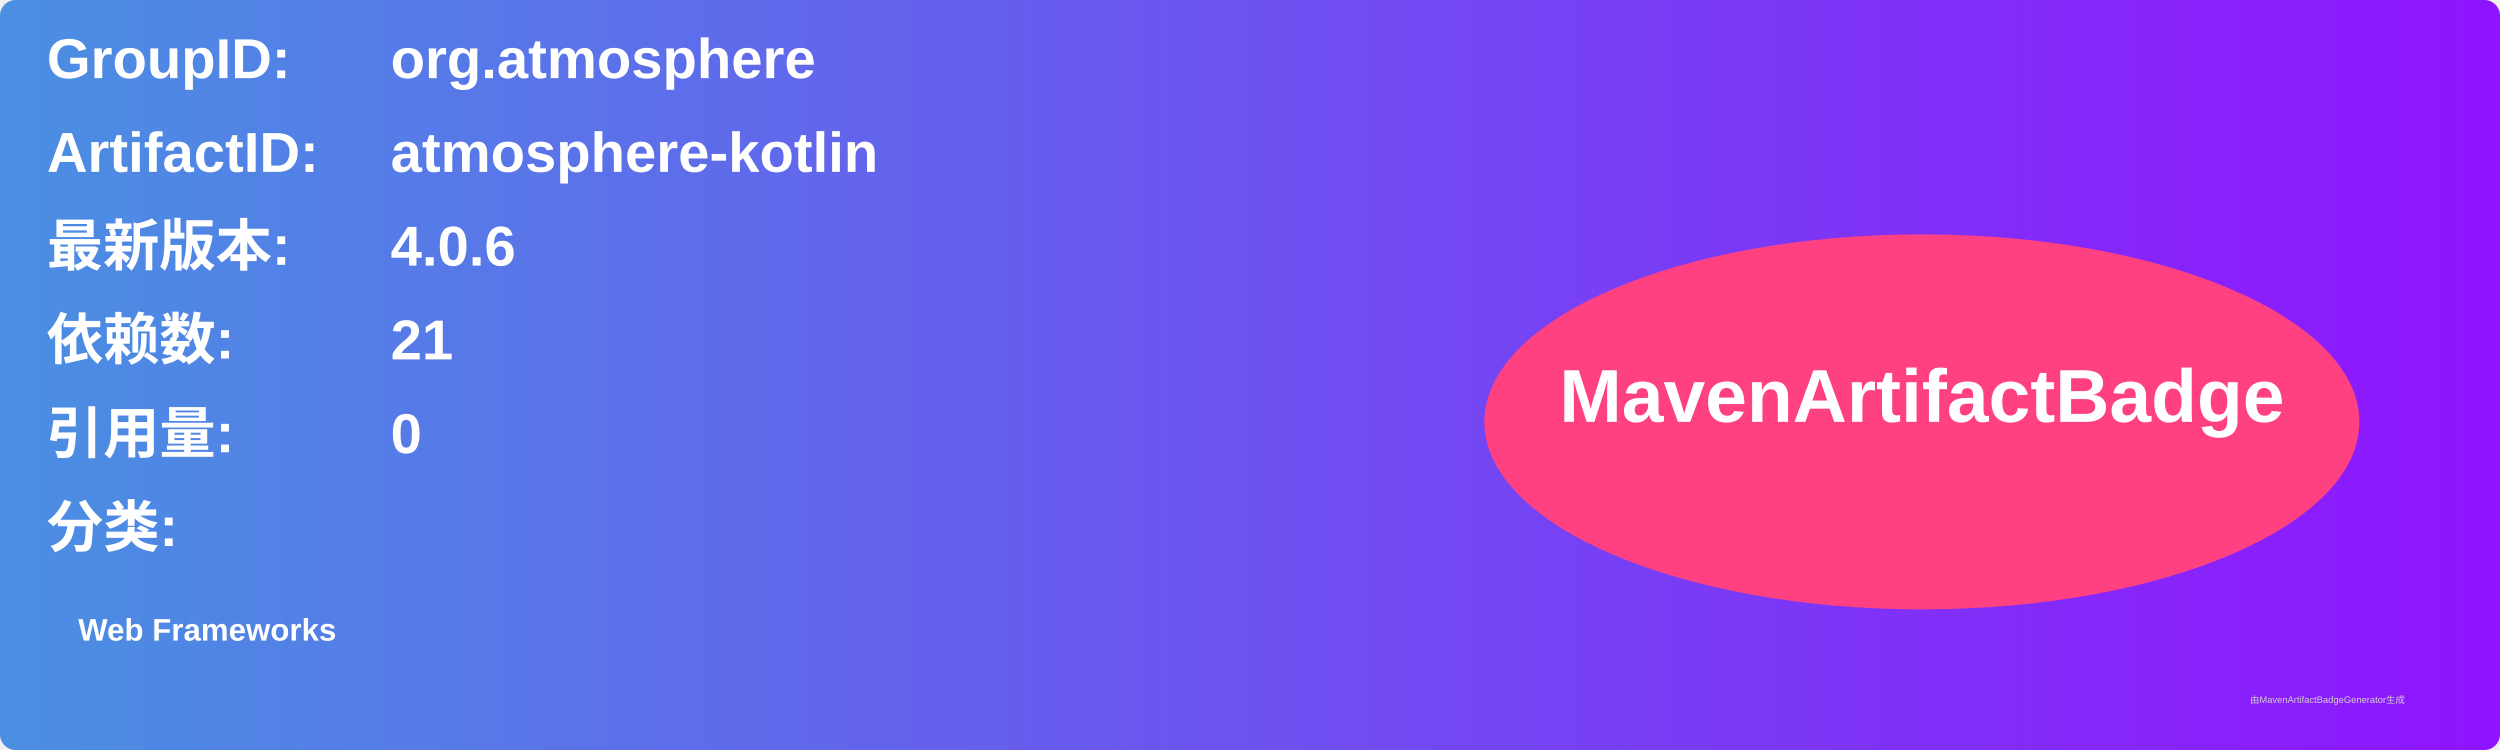
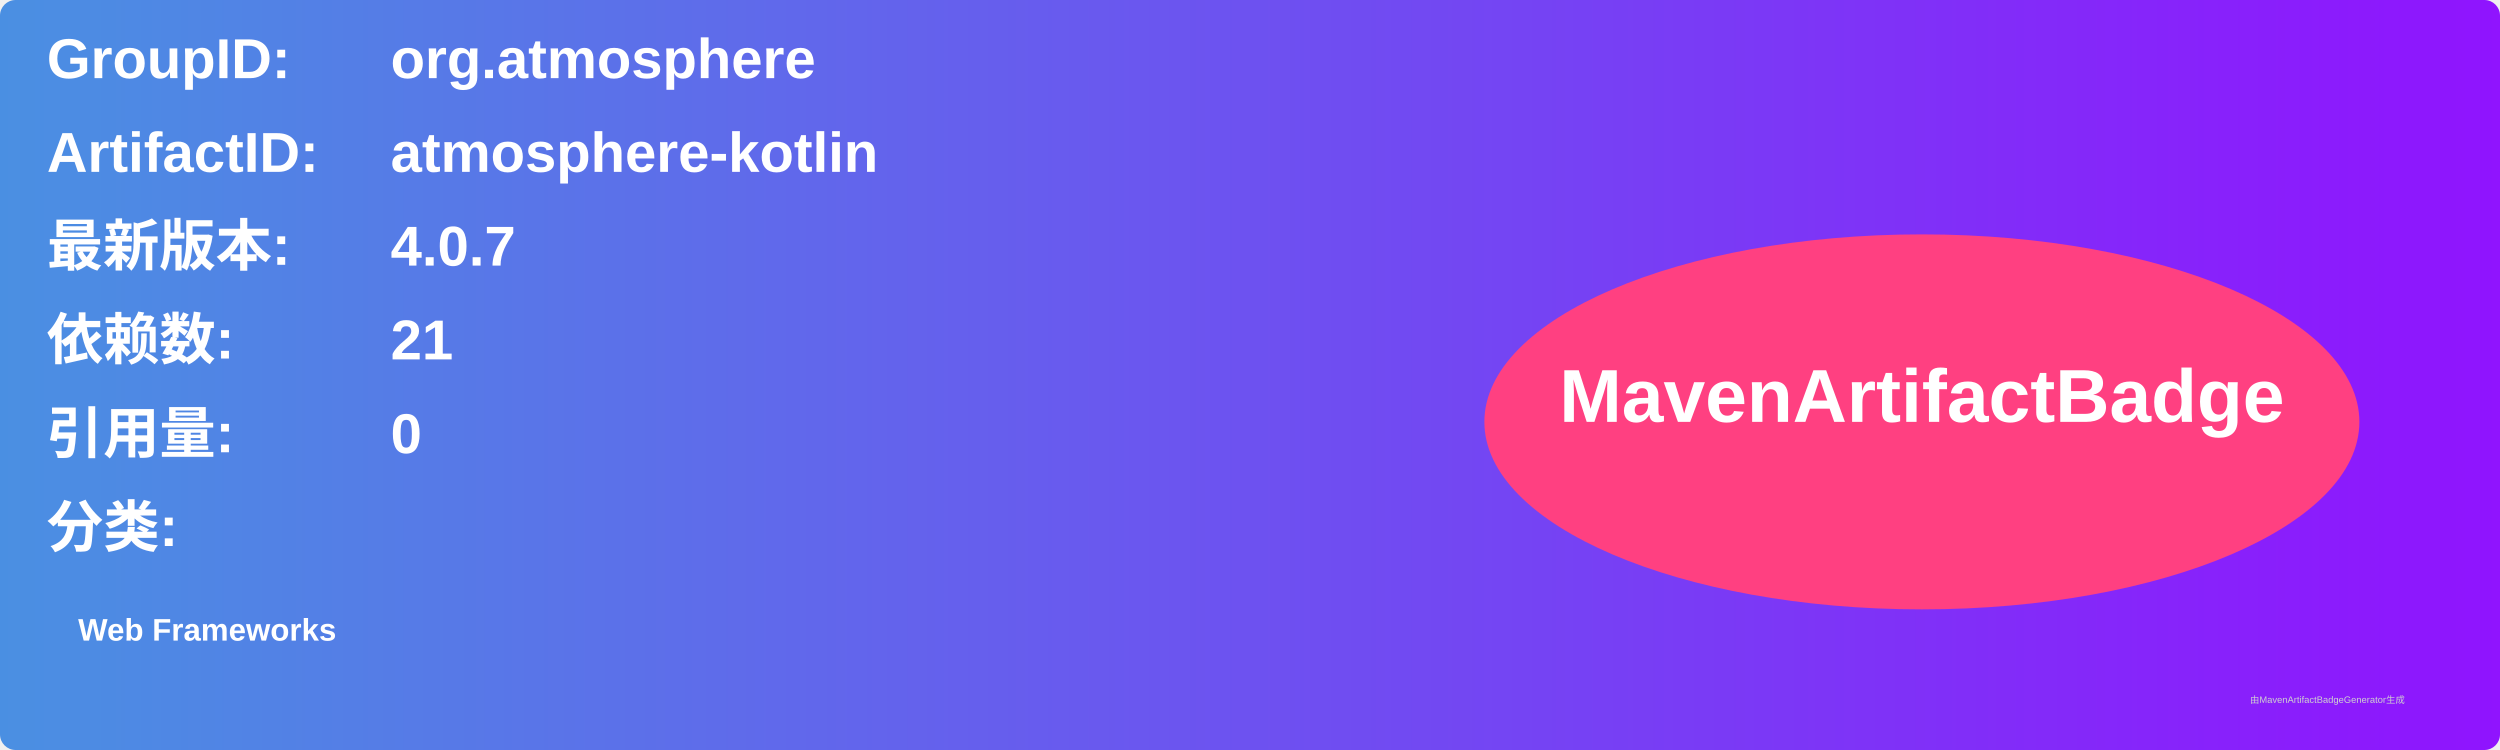
<svg xmlns="http://www.w3.org/2000/svg" width="800" height="240" viewBox="0 0 800 240">
  <linearGradient id="grad" x1="0%" y1="0%" x2="100%" y2="0%">
    <stop offset="0%" stop-color="#4a90e2" />
    <stop offset="100%" stop-color="#9013fe" />
  </linearGradient>
  <rect width="100%" height="100%" rx="5" ry="5" fill="url(#grad)" />
  <g transform="translate(15, 15)">
    <text x="0" y="10" font-family="Arial" font-size="18" fill="white" font-weight="bold" width="260">GroupID:</text>
    <text x="110" y="10" font-family="Arial" font-size="18" fill="white" font-weight="bold" width="460">org.atmosphere</text>
    <text x="0" y="40" font-family="Arial" font-size="18" fill="white" font-weight="bold" width="260">ArtifactID:</text>
    <text x="110" y="40" font-family="Arial" font-size="18" fill="white" font-weight="bold" width="460">atmosphere-kotlin</text>
    <text x="0" y="70" font-family="Arial" font-size="18" fill="white" font-weight="bold">最新版本:</text>
    <text x="110" y="70" font-family="Arial" font-size="18" fill="white" font-weight="bold">
-       <tspan font-weight="bold">4.0.6</tspan>
+       <tspan font-weight="bold">4.0.7</tspan>
    </text>
    <text x="0" y="100" font-family="Arial" font-size="18" fill="white" font-weight="bold">依赖数: </text>
    <text x="110" y="100" font-family="Arial" font-size="18" fill="white">
      <tspan font-weight="bold">21</tspan>
    </text>
    <text x="0" y="130" font-family="Arial" font-size="18" fill="white" font-weight="bold">引用量: </text>
    <text x="110" y="130" font-family="Arial" font-size="18" fill="white">
      <tspan font-weight="bold">0</tspan>
    </text>
    <text x="0" y="160" font-family="Arial" font-size="18" fill="white" font-weight="bold">分类:</text>
    <text x="10" y="190" font-family="Arial" font-size="10" fill="white">
      <tspan font-weight="bold">Web Frameworks</tspan>
    </text>
    <ellipse cx="600" cy="120" rx="140" ry="60" fill="#ff4081" />
    <text x="600" y="120" text-anchor="middle" font-family="Arial" font-size="24" fill="white" font-weight="bold">MavenArtifactBadge</text>
  </g>
  <text x="720" y="225" font-family="Arial" font-size="3" fill="#d0d0d0">由MavenArtifactBadgeGenerator生成</text>
</svg>
